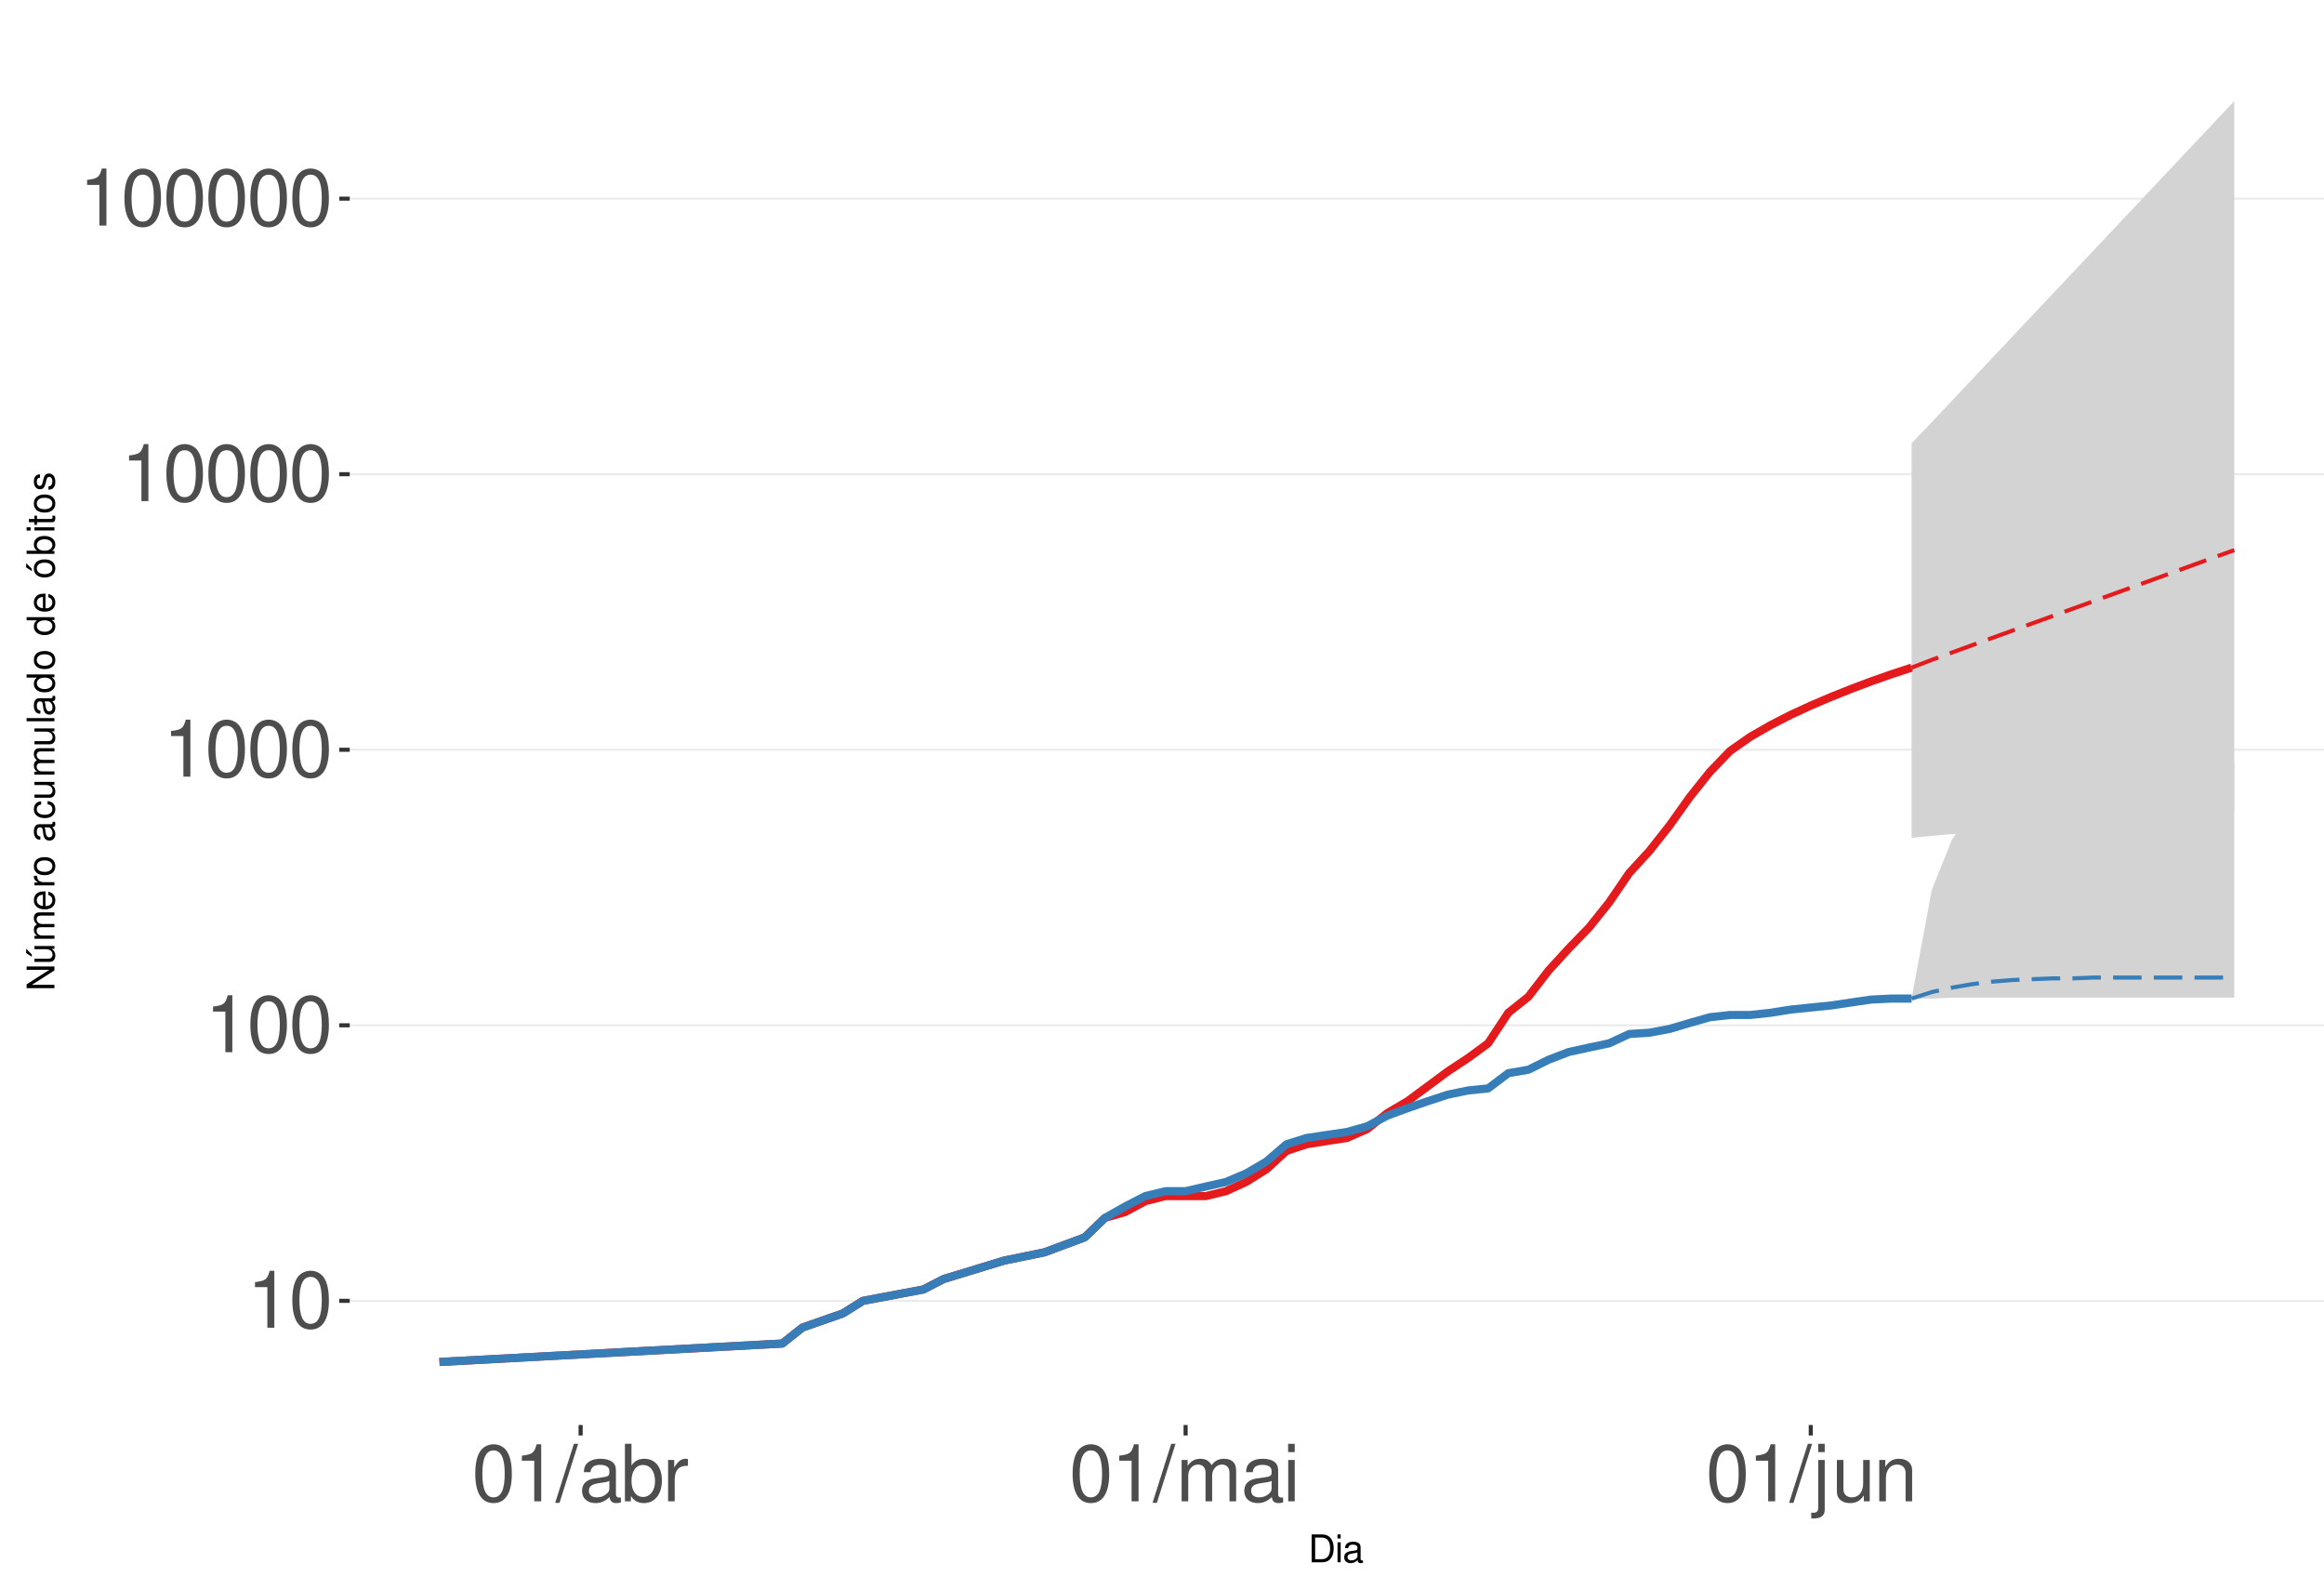
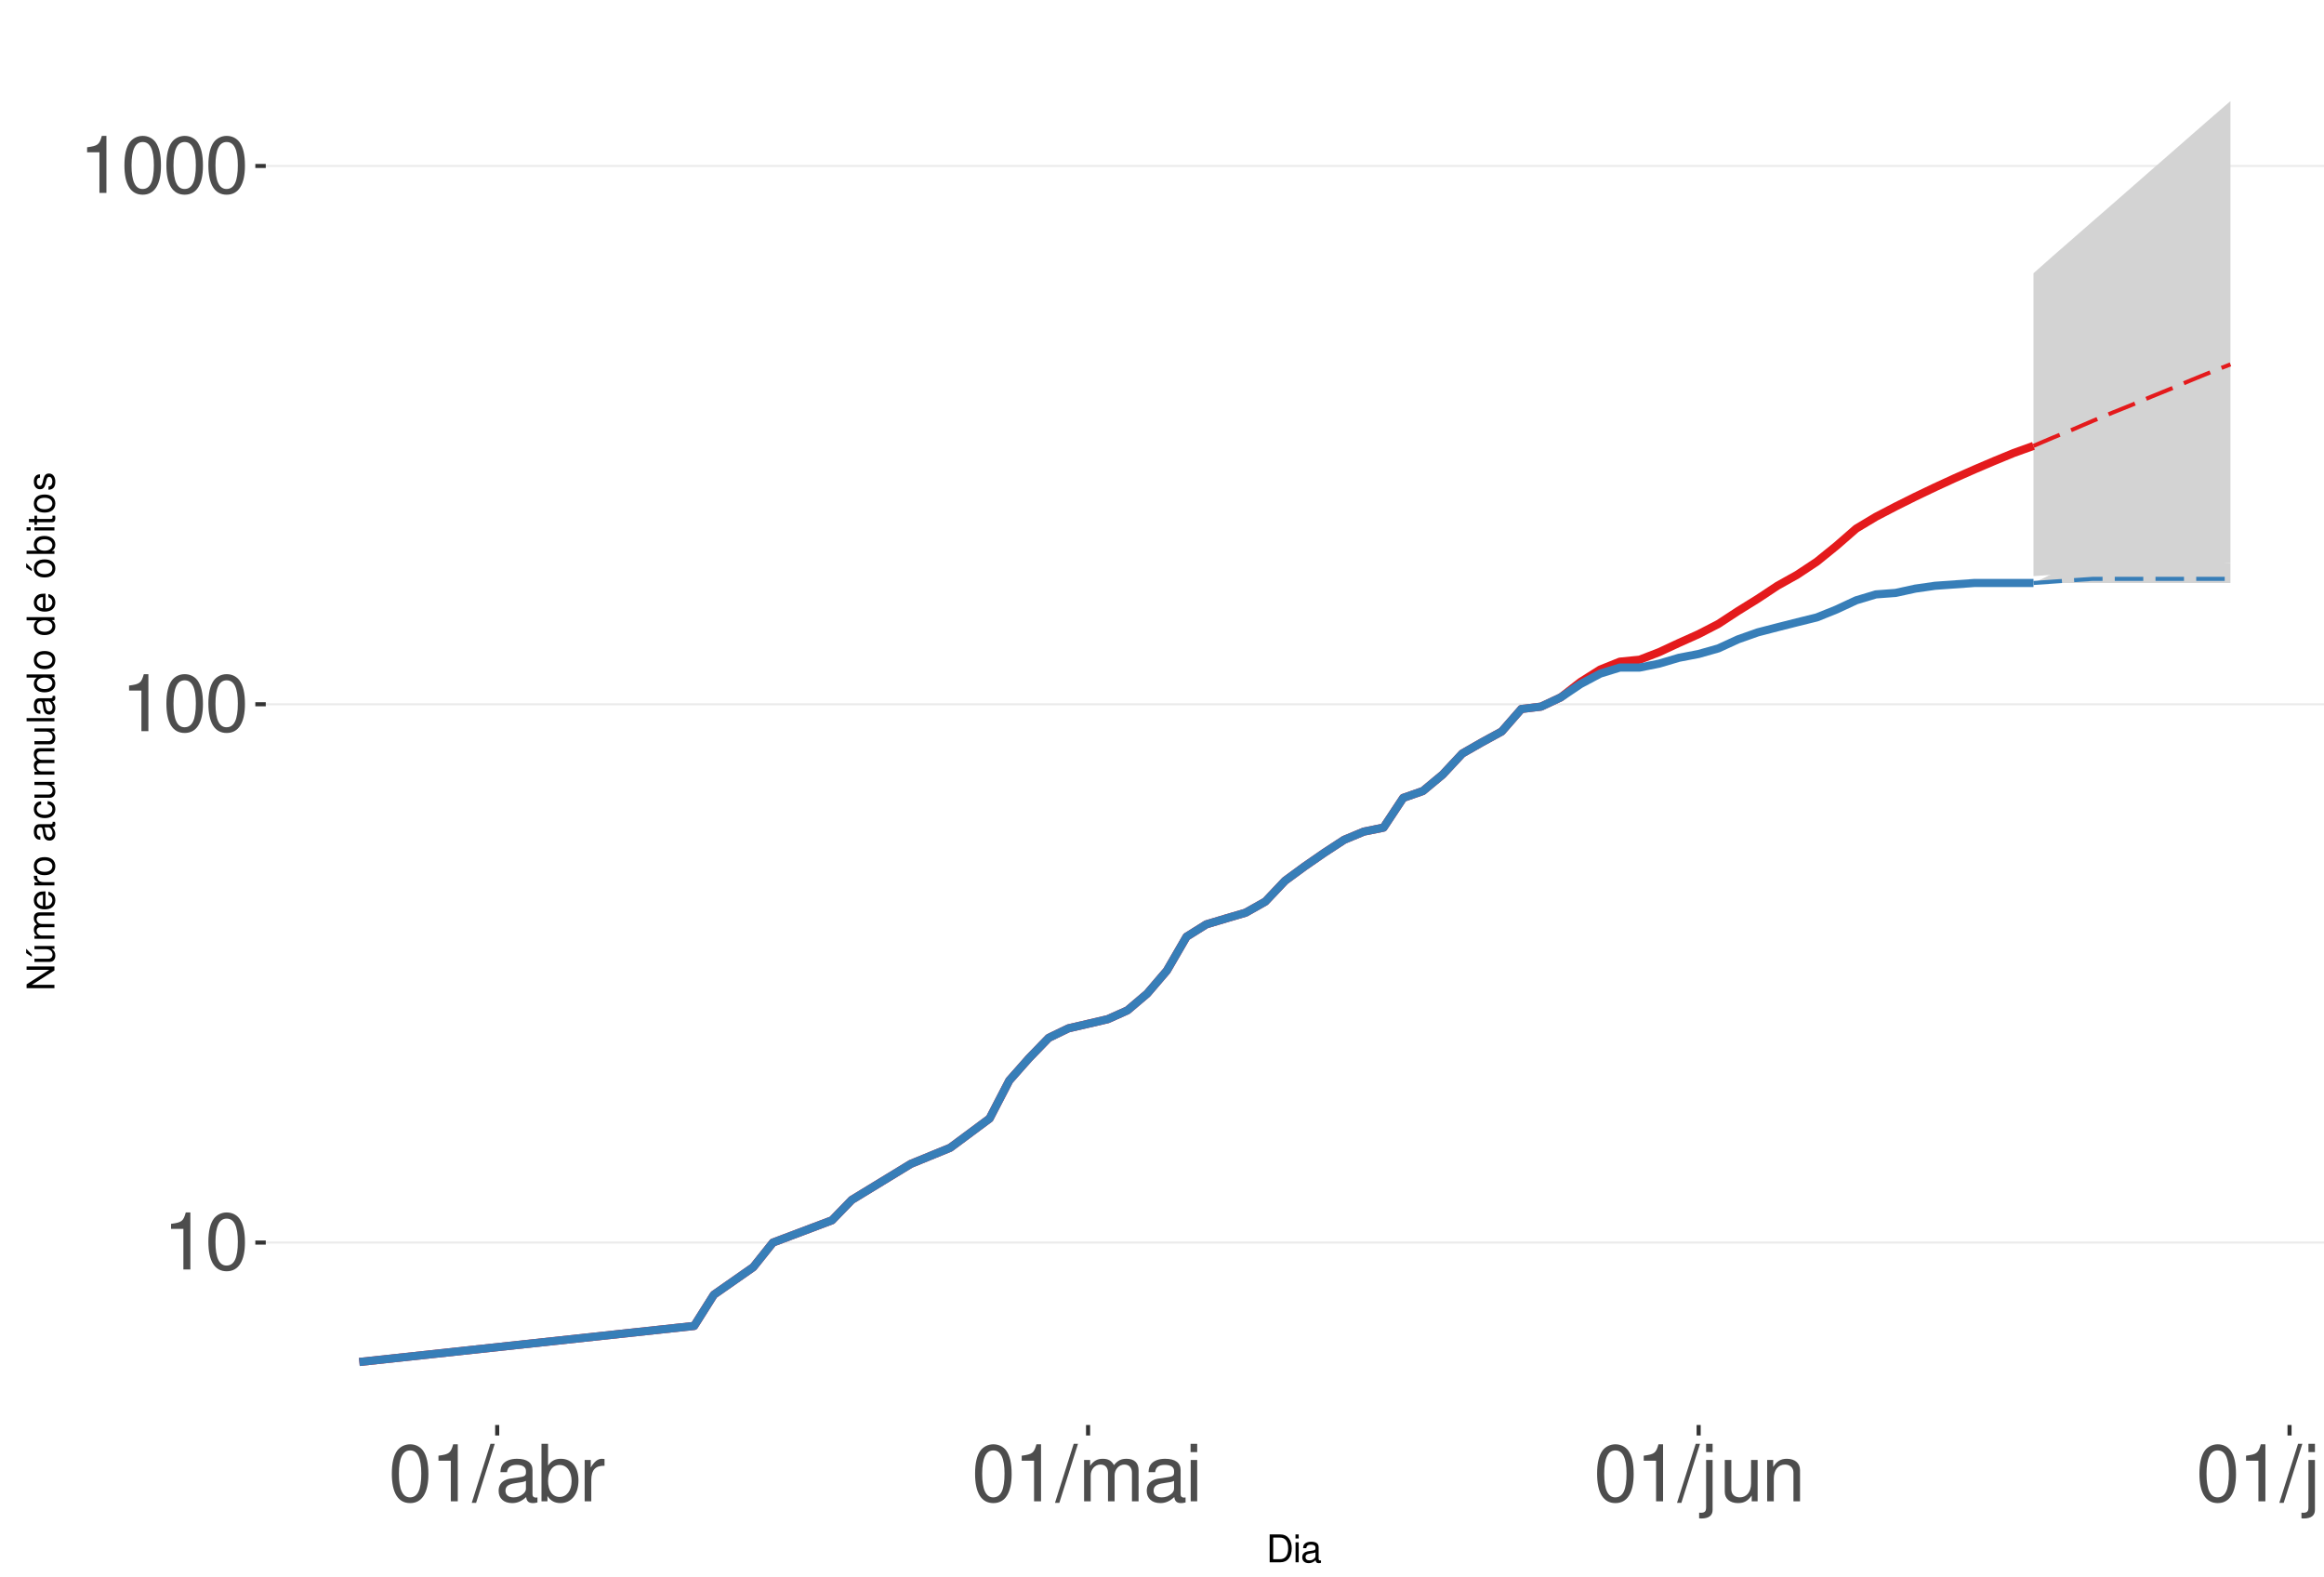
<svg xmlns="http://www.w3.org/2000/svg" xmlns:xlink="http://www.w3.org/1999/xlink" width="609pt" height="413pt" viewBox="0 0 609 413" version="1.1">
  <defs>
    <g>
      <symbol overflow="visible" id="glyph0-0">
        <path style="stroke:none;" d="" />
      </symbol>
      <symbol overflow="visible" id="glyph0-1">
        <path style="stroke:none;" d="M 5.344 -10.641 L 5.344 0 L 7.172 0 L 7.172 -14.938 L 5.969 -14.938 C 5.328 -12.641 4.922 -12.328 2.109 -11.953 L 2.109 -10.641 Z M 5.344 -10.641 " />
      </symbol>
      <symbol overflow="visible" id="glyph0-2">
        <path style="stroke:none;" d="M 5.688 -14.938 C 4.312 -14.938 3.078 -14.312 2.312 -13.297 C 1.359 -11.984 0.891 -10 0.891 -7.234 C 0.891 -2.188 2.547 0.469 5.688 0.469 C 8.781 0.469 10.469 -2.188 10.469 -7.109 C 10.469 -10 10.016 -11.938 9.047 -13.297 C 8.281 -14.328 7.062 -14.938 5.688 -14.938 Z M 5.688 -13.328 C 7.641 -13.328 8.609 -11.312 8.609 -7.266 C 8.609 -3.016 7.656 -1.031 5.641 -1.031 C 3.719 -1.031 2.75 -3.094 2.75 -7.203 C 2.75 -11.312 3.719 -13.328 5.688 -13.328 Z M 5.688 -13.328 " />
      </symbol>
      <symbol overflow="visible" id="glyph0-3">
        <path style="stroke:none;" d="M 4.734 -15.062 L -0.172 0.406 L 0.969 0.406 L 5.859 -15.062 Z M 4.734 -15.062 " />
      </symbol>
      <symbol overflow="visible" id="glyph0-4">
        <path style="stroke:none;" d="M 11.047 -1.016 C 10.859 -0.969 10.781 -0.969 10.672 -0.969 C 10.078 -0.969 9.75 -1.281 9.75 -1.812 L 9.75 -8.188 C 9.75 -10.094 8.344 -11.141 5.688 -11.141 C 4.094 -11.141 2.828 -10.672 2.094 -9.875 C 1.594 -9.312 1.391 -8.703 1.344 -7.625 L 3.078 -7.625 C 3.219 -8.938 4 -9.547 5.625 -9.547 C 7.188 -9.547 8.031 -8.969 8.031 -7.938 L 8.031 -7.484 C 8.016 -6.734 7.641 -6.469 6.234 -6.281 C 3.797 -5.969 3.422 -5.891 2.766 -5.625 C 1.516 -5.078 0.875 -4.125 0.875 -2.734 C 0.875 -0.766 2.234 0.469 4.422 0.469 C 5.781 0.469 6.875 0 8.094 -1.109 C 8.219 0 8.766 0.469 9.875 0.469 C 10.25 0.469 10.469 0.438 11.047 0.297 Z M 8.031 -3.406 C 8.031 -2.828 7.875 -2.484 7.359 -2 C 6.656 -1.359 5.797 -1.031 4.797 -1.031 C 3.453 -1.031 2.672 -1.672 2.672 -2.766 C 2.672 -3.906 3.406 -4.484 5.266 -4.75 C 7.109 -5 7.453 -5.078 8.031 -5.344 Z M 8.031 -3.406 " />
      </symbol>
      <symbol overflow="visible" id="glyph0-5">
        <path style="stroke:none;" d="M 1.109 -15.062 L 1.109 0 L 2.672 0 L 2.672 -1.391 C 3.484 -0.125 4.578 0.469 6.094 0.469 C 8.938 0.469 10.797 -1.859 10.797 -5.453 C 10.797 -8.969 9.047 -11.141 6.172 -11.141 C 4.688 -11.141 3.641 -10.578 2.828 -9.359 L 2.828 -15.062 Z M 5.844 -9.516 C 7.766 -9.516 9 -7.844 9 -5.266 C 9 -2.812 7.719 -1.141 5.844 -1.141 C 4 -1.141 2.828 -2.781 2.828 -5.328 C 2.828 -7.875 4 -9.516 5.844 -9.516 Z M 5.844 -9.516 " />
      </symbol>
      <symbol overflow="visible" id="glyph0-6">
        <path style="stroke:none;" d="M 1.422 -10.828 L 1.422 0 L 3.156 0 L 3.156 -5.625 C 3.188 -8.219 4.25 -9.375 6.625 -9.312 L 6.625 -11.078 C 6.344 -11.109 6.172 -11.141 5.969 -11.141 C 4.859 -11.141 4 -10.469 3.016 -8.859 L 3.016 -10.828 Z M 1.422 -10.828 " />
      </symbol>
      <symbol overflow="visible" id="glyph0-7">
        <path style="stroke:none;" d="M 1.453 -10.828 L 1.453 0 L 3.188 0 L 3.188 -6.797 C 3.188 -8.359 4.312 -9.625 5.719 -9.625 C 7 -9.625 7.719 -8.844 7.719 -7.453 L 7.719 0 L 9.453 0 L 9.453 -6.797 C 9.453 -8.359 10.594 -9.625 12 -9.625 C 13.266 -9.625 14 -8.812 14 -7.453 L 14 0 L 15.734 0 L 15.734 -8.125 C 15.734 -10.062 14.625 -11.141 12.594 -11.141 C 11.156 -11.141 10.281 -10.703 9.281 -9.484 C 8.641 -10.641 7.766 -11.141 6.359 -11.141 C 4.922 -11.141 3.953 -10.594 3.031 -9.297 L 3.031 -10.828 Z M 1.453 -10.828 " />
      </symbol>
      <symbol overflow="visible" id="glyph0-8">
        <path style="stroke:none;" d="M 3.094 -10.828 L 1.391 -10.828 L 1.391 0 L 3.094 0 Z M 3.094 -15.062 L 1.359 -15.062 L 1.359 -12.891 L 3.094 -12.891 Z M 3.094 -15.062 " />
      </symbol>
      <symbol overflow="visible" id="glyph0-9">
        <path style="stroke:none;" d="M 1.453 -10.828 L 1.453 1.562 C 1.453 2.641 1.109 3 0.047 3 C -0.078 3 -0.141 3 -0.375 2.969 L -0.375 4.438 C -0.172 4.484 -0.062 4.5 0.203 4.5 C 2.141 4.5 3.156 3.734 3.156 2.25 L 3.156 -10.828 Z M 3.156 -15.062 L 1.453 -15.062 L 1.453 -12.891 L 3.156 -12.891 Z M 3.156 -15.062 " />
      </symbol>
      <symbol overflow="visible" id="glyph0-10">
        <path style="stroke:none;" d="M 9.953 0 L 9.953 -10.828 L 8.234 -10.828 L 8.234 -4.688 C 8.234 -2.484 7.078 -1.031 5.281 -1.031 C 3.922 -1.031 3.062 -1.859 3.062 -3.156 L 3.062 -10.828 L 1.344 -10.828 L 1.344 -2.484 C 1.344 -0.688 2.688 0.469 4.797 0.469 C 6.375 0.469 7.391 -0.078 8.406 -1.516 L 8.406 0 Z M 9.953 0 " />
      </symbol>
      <symbol overflow="visible" id="glyph0-11">
        <path style="stroke:none;" d="M 1.453 -10.828 L 1.453 0 L 3.188 0 L 3.188 -5.969 C 3.188 -8.188 4.344 -9.625 6.109 -9.625 C 7.484 -9.625 8.344 -8.797 8.344 -7.5 L 8.344 0 L 10.062 0 L 10.062 -8.188 C 10.062 -9.984 8.719 -11.141 6.625 -11.141 C 5.016 -11.141 3.984 -10.516 3.031 -9 L 3.031 -10.828 Z M 1.453 -10.828 " />
      </symbol>
+       <symbol overflow="visible" id="glyph0-12">
+         <path style="stroke:none;" d="M 3.141 -15.062 L 1.406 -15.062 L 1.406 0 L 3.141 0 Z M 3.141 -15.062 " />
+       </symbol>
      <symbol overflow="visible" id="glyph1-0">
        <path style="stroke:none;" d="" />
      </symbol>
      <symbol overflow="visible" id="glyph1-1">
        <path style="stroke:none;" d="M 0.891 0 L 3.703 0 C 5.547 0 6.672 -1.375 6.672 -3.656 C 6.672 -5.906 5.547 -7.297 3.703 -7.297 L 0.891 -7.297 Z M 1.812 -0.812 L 1.812 -6.469 L 3.547 -6.469 C 4.984 -6.469 5.734 -5.5 5.734 -3.641 C 5.734 -1.797 4.984 -0.812 3.547 -0.812 Z M 1.812 -0.812 " />
      </symbol>
      <symbol overflow="visible" id="glyph1-2">
        <path style="stroke:none;" d="M 1.5 -5.234 L 0.672 -5.234 L 0.672 0 L 1.5 0 Z M 1.5 -7.297 L 0.656 -7.297 L 0.656 -6.234 L 1.5 -6.234 Z M 1.5 -7.297 " />
      </symbol>
      <symbol overflow="visible" id="glyph1-3">
        <path style="stroke:none;" d="M 5.344 -0.484 C 5.266 -0.469 5.219 -0.469 5.172 -0.469 C 4.875 -0.469 4.719 -0.625 4.719 -0.875 L 4.719 -3.953 C 4.719 -4.891 4.047 -5.391 2.75 -5.391 C 1.984 -5.391 1.375 -5.172 1.016 -4.781 C 0.766 -4.516 0.672 -4.203 0.656 -3.688 L 1.484 -3.688 C 1.562 -4.328 1.938 -4.625 2.719 -4.625 C 3.484 -4.625 3.891 -4.344 3.891 -3.844 L 3.891 -3.625 C 3.875 -3.266 3.703 -3.125 3.016 -3.047 C 1.844 -2.891 1.656 -2.844 1.344 -2.719 C 0.734 -2.453 0.422 -2 0.422 -1.312 C 0.422 -0.375 1.078 0.234 2.141 0.234 C 2.797 0.234 3.328 0 3.922 -0.547 C 3.984 0 4.234 0.234 4.781 0.234 C 4.953 0.234 5.062 0.203 5.344 0.141 Z M 3.891 -1.656 C 3.891 -1.375 3.812 -1.203 3.562 -0.969 C 3.219 -0.656 2.812 -0.5 2.312 -0.5 C 1.672 -0.5 1.297 -0.812 1.297 -1.344 C 1.297 -1.891 1.656 -2.172 2.547 -2.297 C 3.438 -2.422 3.609 -2.453 3.891 -2.594 Z M 3.891 -1.656 " />
      </symbol>
      <symbol overflow="visible" id="glyph2-0">
        <path style="stroke:none;" d="" />
      </symbol>
      <symbol overflow="visible" id="glyph2-1">
        <path style="stroke:none;" d="M -7.297 -6.453 L -7.297 -5.578 L -1.328 -5.578 L -7.297 -1.766 L -7.297 -0.766 L 0 -0.766 L 0 -1.641 L -5.906 -1.641 L 0 -5.406 L 0 -6.453 Z M -7.297 -6.453 " />
      </symbol>
      <symbol overflow="visible" id="glyph2-2">
        <path style="stroke:none;" d="M 0 -4.812 L -5.234 -4.812 L -5.234 -3.984 L -2.266 -3.984 C -1.203 -3.984 -0.5 -3.438 -0.5 -2.562 C -0.5 -1.906 -0.906 -1.484 -1.531 -1.484 L -5.234 -1.484 L -5.234 -0.656 L -1.203 -0.656 C -0.328 -0.656 0.234 -1.297 0.234 -2.312 C 0.234 -3.094 -0.047 -3.578 -0.734 -4.062 L 0 -4.062 Z M -7.406 -2.953 L -5.922 -2 L -5.922 -2.594 L -7.406 -4.094 Z M -7.406 -2.953 " />
      </symbol>
      <symbol overflow="visible" id="glyph2-3">
        <path style="stroke:none;" d="M -5.234 -0.703 L 0 -0.703 L 0 -1.547 L -3.297 -1.547 C -4.047 -1.547 -4.656 -2.094 -4.656 -2.766 C -4.656 -3.391 -4.281 -3.734 -3.609 -3.734 L 0 -3.734 L 0 -4.578 L -3.297 -4.578 C -4.047 -4.578 -4.656 -5.125 -4.656 -5.812 C -4.656 -6.422 -4.266 -6.781 -3.609 -6.781 L 0 -6.781 L 0 -7.625 L -3.938 -7.625 C -4.875 -7.625 -5.391 -7.078 -5.391 -6.094 C -5.391 -5.406 -5.188 -4.984 -4.594 -4.484 C -5.156 -4.188 -5.391 -3.766 -5.391 -3.078 C -5.391 -2.375 -5.125 -1.906 -4.5 -1.469 L -5.234 -1.469 Z M -5.234 -0.703 " />
      </symbol>
      <symbol overflow="visible" id="glyph2-4">
        <path style="stroke:none;" d="M -2.344 -5.125 C -3.141 -5.125 -3.625 -5.062 -4.016 -4.922 C -4.875 -4.578 -5.391 -3.781 -5.391 -2.797 C -5.391 -1.344 -4.281 -0.406 -2.547 -0.406 C -0.812 -0.406 0.234 -1.297 0.234 -2.781 C 0.234 -3.984 -0.453 -4.812 -1.594 -5.016 L -1.594 -4.188 C -0.906 -3.953 -0.547 -3.484 -0.547 -2.812 C -0.547 -2.281 -0.781 -1.828 -1.219 -1.547 C -1.516 -1.344 -1.812 -1.281 -2.344 -1.266 Z M -3.016 -1.297 C -3.984 -1.359 -4.625 -1.953 -4.625 -2.797 C -4.625 -3.641 -3.953 -4.234 -3.016 -4.234 Z M -3.016 -1.297 " />
      </symbol>
      <symbol overflow="visible" id="glyph2-5">
        <path style="stroke:none;" d="M -5.234 -0.688 L 0 -0.688 L 0 -1.531 L -2.719 -1.531 C -3.984 -1.547 -4.547 -2.062 -4.516 -3.203 L -5.359 -3.203 C -5.375 -3.062 -5.391 -2.984 -5.391 -2.891 C -5.391 -2.344 -5.062 -1.938 -4.297 -1.453 L -5.234 -1.453 Z M -5.234 -0.688 " />
      </symbol>
      <symbol overflow="visible" id="glyph2-6">
        <path style="stroke:none;" d="M -5.391 -2.719 C -5.391 -1.234 -4.344 -0.359 -2.578 -0.359 C -0.812 -0.359 0.234 -1.234 0.234 -2.734 C 0.234 -4.203 -0.812 -5.094 -2.547 -5.094 C -4.359 -5.094 -5.391 -4.234 -5.391 -2.719 Z M -4.625 -2.734 C -4.625 -3.672 -3.844 -4.234 -2.547 -4.234 C -1.312 -4.234 -0.547 -3.656 -0.547 -2.734 C -0.547 -1.797 -1.312 -1.234 -2.578 -1.234 C -3.844 -1.234 -4.625 -1.797 -4.625 -2.734 Z M -4.625 -2.734 " />
      </symbol>
      <symbol overflow="visible" id="glyph2-7">
        <path style="stroke:none;" d="" />
      </symbol>
      <symbol overflow="visible" id="glyph2-8">
        <path style="stroke:none;" d="M -0.484 -5.344 C -0.469 -5.266 -0.469 -5.219 -0.469 -5.172 C -0.469 -4.875 -0.625 -4.719 -0.875 -4.719 L -3.953 -4.719 C -4.891 -4.719 -5.391 -4.047 -5.391 -2.75 C -5.391 -1.984 -5.172 -1.375 -4.781 -1.016 C -4.516 -0.766 -4.203 -0.672 -3.688 -0.656 L -3.688 -1.484 C -4.328 -1.562 -4.625 -1.938 -4.625 -2.719 C -4.625 -3.484 -4.344 -3.891 -3.844 -3.891 L -3.625 -3.891 C -3.266 -3.875 -3.125 -3.703 -3.047 -3.016 C -2.891 -1.844 -2.844 -1.656 -2.719 -1.344 C -2.453 -0.734 -2 -0.422 -1.312 -0.422 C -0.375 -0.422 0.234 -1.078 0.234 -2.141 C 0.234 -2.797 0 -3.328 -0.547 -3.922 C 0 -3.984 0.234 -4.234 0.234 -4.781 C 0.234 -4.953 0.203 -5.062 0.141 -5.344 Z M -1.656 -3.891 C -1.375 -3.891 -1.203 -3.812 -0.969 -3.562 C -0.656 -3.219 -0.5 -2.812 -0.5 -2.312 C -0.5 -1.672 -0.812 -1.297 -1.344 -1.297 C -1.891 -1.297 -2.172 -1.656 -2.297 -2.547 C -2.422 -3.438 -2.453 -3.609 -2.594 -3.891 Z M -1.656 -3.891 " />
      </symbol>
      <symbol overflow="visible" id="glyph2-9">
        <path style="stroke:none;" d="M -3.484 -4.703 C -3.984 -4.672 -4.312 -4.562 -4.609 -4.359 C -5.094 -4 -5.391 -3.375 -5.391 -2.641 C -5.391 -1.219 -4.266 -0.312 -2.531 -0.312 C -0.844 -0.312 0.234 -1.203 0.234 -2.625 C 0.234 -3.875 -0.516 -4.672 -1.797 -4.766 L -1.797 -3.938 C -0.953 -3.797 -0.547 -3.359 -0.547 -2.656 C -0.547 -1.734 -1.297 -1.188 -2.531 -1.188 C -3.844 -1.188 -4.625 -1.719 -4.625 -2.625 C -4.625 -3.328 -4.203 -3.766 -3.484 -3.875 Z M -3.484 -4.703 " />
      </symbol>
      <symbol overflow="visible" id="glyph2-10">
        <path style="stroke:none;" d="M 0 -4.812 L -5.234 -4.812 L -5.234 -3.984 L -2.266 -3.984 C -1.203 -3.984 -0.5 -3.438 -0.5 -2.562 C -0.5 -1.906 -0.906 -1.484 -1.531 -1.484 L -5.234 -1.484 L -5.234 -0.656 L -1.203 -0.656 C -0.328 -0.656 0.234 -1.297 0.234 -2.312 C 0.234 -3.094 -0.047 -3.578 -0.734 -4.062 L 0 -4.062 Z M 0 -4.812 " />
      </symbol>
      <symbol overflow="visible" id="glyph2-11">
        <path style="stroke:none;" d="M -7.297 -1.516 L -7.297 -0.688 L 0 -0.688 L 0 -1.516 Z M -7.297 -1.516 " />
      </symbol>
      <symbol overflow="visible" id="glyph2-12">
        <path style="stroke:none;" d="M -7.297 -4.953 L -7.297 -4.125 L -4.578 -4.125 C -5.109 -3.766 -5.391 -3.203 -5.391 -2.516 C -5.391 -1.156 -4.297 -0.266 -2.625 -0.266 C -0.859 -0.266 0.234 -1.125 0.234 -2.547 C 0.234 -3.266 -0.047 -3.766 -0.688 -4.203 L 0 -4.203 L 0 -4.953 Z M -4.609 -2.656 C -4.609 -3.547 -3.812 -4.125 -2.562 -4.125 C -1.344 -4.125 -0.547 -3.547 -0.547 -2.656 C -0.547 -1.734 -1.359 -1.125 -2.578 -1.125 C -3.797 -1.125 -4.609 -1.734 -4.609 -2.656 Z M -4.609 -2.656 " />
      </symbol>
      <symbol overflow="visible" id="glyph2-13">
        <path style="stroke:none;" d="M -5.391 -2.719 C -5.391 -1.234 -4.344 -0.359 -2.578 -0.359 C -0.812 -0.359 0.234 -1.234 0.234 -2.734 C 0.234 -4.203 -0.812 -5.094 -2.547 -5.094 C -4.359 -5.094 -5.391 -4.234 -5.391 -2.719 Z M -4.625 -2.734 C -4.625 -3.672 -3.844 -4.234 -2.547 -4.234 C -1.312 -4.234 -0.547 -3.656 -0.547 -2.734 C -0.547 -1.797 -1.312 -1.234 -2.578 -1.234 C -3.844 -1.234 -4.625 -1.797 -4.625 -2.734 Z M -7.406 -2.984 L -5.922 -2.016 L -5.922 -2.625 L -7.406 -4.109 Z M -7.406 -2.984 " />
      </symbol>
      <symbol overflow="visible" id="glyph2-14">
        <path style="stroke:none;" d="M -7.297 -0.547 L 0 -0.547 L 0 -1.297 L -0.672 -1.297 C -0.062 -1.688 0.234 -2.219 0.234 -2.953 C 0.234 -4.328 -0.906 -5.234 -2.641 -5.234 C -4.344 -5.234 -5.391 -4.375 -5.391 -2.984 C -5.391 -2.266 -5.125 -1.766 -4.531 -1.375 L -7.297 -1.375 Z M -4.609 -2.828 C -4.609 -3.766 -3.797 -4.359 -2.547 -4.359 C -1.359 -4.359 -0.547 -3.734 -0.547 -2.828 C -0.547 -1.938 -1.344 -1.375 -2.578 -1.375 C -3.812 -1.375 -4.609 -1.938 -4.609 -2.828 Z M -4.609 -2.828 " />
      </symbol>
      <symbol overflow="visible" id="glyph2-15">
        <path style="stroke:none;" d="M -5.234 -1.5 L -5.234 -0.672 L 0 -0.672 L 0 -1.5 Z M -7.297 -1.5 L -7.297 -0.656 L -6.234 -0.656 L -6.234 -1.5 Z M -7.297 -1.5 " />
      </symbol>
      <symbol overflow="visible" id="glyph2-16">
        <path style="stroke:none;" d="M -5.234 -2.547 L -5.234 -1.688 L -6.688 -1.688 L -6.688 -0.844 L -5.234 -0.844 L -5.234 -0.141 L -4.562 -0.141 L -4.562 -0.844 L -0.594 -0.844 C -0.062 -0.844 0.234 -1.203 0.234 -1.859 C 0.234 -2.078 0.203 -2.266 0.156 -2.547 L -0.547 -2.547 C -0.516 -2.422 -0.5 -2.312 -0.5 -2.141 C -0.5 -1.781 -0.594 -1.688 -0.969 -1.688 L -4.562 -1.688 L -4.562 -2.547 Z M -5.234 -2.547 " />
      </symbol>
      <symbol overflow="visible" id="glyph2-17">
        <path style="stroke:none;" d="M -3.781 -4.375 C -4.812 -4.375 -5.391 -3.688 -5.391 -2.484 C -5.391 -1.266 -4.766 -0.469 -3.797 -0.469 C -2.969 -0.469 -2.578 -0.891 -2.281 -2.125 L -2.094 -2.906 C -1.953 -3.484 -1.734 -3.719 -1.375 -3.719 C -0.875 -3.719 -0.547 -3.234 -0.547 -2.5 C -0.547 -2.047 -0.672 -1.672 -0.891 -1.453 C -1.047 -1.328 -1.188 -1.266 -1.562 -1.219 L -1.562 -0.344 C -0.344 -0.375 0.234 -1.062 0.234 -2.438 C 0.234 -3.75 -0.422 -4.594 -1.438 -4.594 C -2.203 -4.594 -2.641 -4.156 -2.891 -3.109 L -3.078 -2.312 C -3.234 -1.625 -3.453 -1.344 -3.828 -1.344 C -4.312 -1.344 -4.625 -1.766 -4.625 -2.453 C -4.625 -3.125 -4.328 -3.484 -3.781 -3.5 Z M -3.781 -4.375 " />
      </symbol>
    </g>
    <clipPath id="clip1">
-       <path d="M 91.645 9.961 L 609 9.961 L 609 373.328 L 91.645 373.328 Z M 91.645 9.961 " />
+       <path d="M 69.645 9.961 L 609 9.961 L 609 373.328 L 69.645 373.328 Z M 69.645 9.961 " />
    </clipPath>
    <clipPath id="clip2">
-       <path d="M 91.645 340 L 609 340 L 609 342 L 91.645 342 Z M 91.645 340 " />
+       <path d="M 69.645 325 L 609 325 L 609 326 L 69.645 326 Z M 69.645 325 " />
    </clipPath>
    <clipPath id="clip3">
-       <path d="M 91.645 268 L 609 268 L 609 269 L 91.645 269 Z M 91.645 268 " />
+       <path d="M 69.645 184 L 609 184 L 609 185 L 69.645 185 Z M 69.645 184 " />
    </clipPath>
    <clipPath id="clip4">
-       <path d="M 91.645 196 L 609 196 L 609 197 L 91.645 197 Z M 91.645 196 " />
-     </clipPath>
-     <clipPath id="clip5">
-       <path d="M 91.645 123 L 609 123 L 609 125 L 91.645 125 Z M 91.645 123 " />
-     </clipPath>
-     <clipPath id="clip6">
-       <path d="M 91.645 51 L 609 51 L 609 53 L 91.645 53 Z M 91.645 51 " />
+       <path d="M 69.645 43 L 609 43 L 609 44 L 69.645 44 Z M 69.645 43 " />
    </clipPath>
  </defs>
  <g id="surface333">
    <rect x="0" y="0" width="609" height="413" style="fill:rgb(100%,100%,100%);fill-opacity:1;stroke:none;" />
    <rect x="0" y="0" width="609" height="413" style="fill:rgb(100%,100%,100%);fill-opacity:1;stroke:none;" />
    <path style="fill:none;stroke-width:1.067;stroke-linecap:round;stroke-linejoin:round;stroke:rgb(100%,100%,100%);stroke-opacity:1;stroke-miterlimit:10;" d="M 0 413 L 609 413 L 609 0 L 0 0 Z M 0 413 " />
    <g clip-path="url(#clip1)" clip-rule="nonzero">
-       <path style=" stroke:none;fill-rule:nonzero;fill:rgb(100%,100%,100%);fill-opacity:1;" d="M 91.645 373.328 L 609 373.328 L 609 9.961 L 91.645 9.961 Z M 91.645 373.328 " />
+       <path style=" stroke:none;fill-rule:nonzero;fill:rgb(100%,100%,100%);fill-opacity:1;" d="M 69.645 373.328 L 609 373.328 L 609 9.961 L 69.645 9.961 Z M 69.645 373.328 " />
    </g>
    <g clip-path="url(#clip2)" clip-rule="nonzero">
-       <path style="fill:none;stroke-width:0.533;stroke-linecap:butt;stroke-linejoin:round;stroke:rgb(92.157%,92.157%,92.157%);stroke-opacity:1;stroke-miterlimit:10;" d="M 91.645 340.797 L 609 340.797 " />
+       <path style="fill:none;stroke-width:0.533;stroke-linecap:butt;stroke-linejoin:round;stroke:rgb(92.157%,92.157%,92.157%);stroke-opacity:1;stroke-miterlimit:10;" d="M 69.645 325.527 L 609 325.527 " />
    </g>
    <g clip-path="url(#clip3)" clip-rule="nonzero">
-       <path style="fill:none;stroke-width:0.533;stroke-linecap:butt;stroke-linejoin:round;stroke:rgb(92.157%,92.157%,92.157%);stroke-opacity:1;stroke-miterlimit:10;" d="M 91.645 268.609 L 609 268.609 " />
+       <path style="fill:none;stroke-width:0.533;stroke-linecap:butt;stroke-linejoin:round;stroke:rgb(92.157%,92.157%,92.157%);stroke-opacity:1;stroke-miterlimit:10;" d="M 69.645 184.504 L 609 184.504 " />
    </g>
    <g clip-path="url(#clip4)" clip-rule="nonzero">
-       <path style="fill:none;stroke-width:0.533;stroke-linecap:butt;stroke-linejoin:round;stroke:rgb(92.157%,92.157%,92.157%);stroke-opacity:1;stroke-miterlimit:10;" d="M 91.645 196.418 L 609 196.418 " />
-     </g>
-     <g clip-path="url(#clip5)" clip-rule="nonzero">
-       <path style="fill:none;stroke-width:0.533;stroke-linecap:butt;stroke-linejoin:round;stroke:rgb(92.157%,92.157%,92.157%);stroke-opacity:1;stroke-miterlimit:10;" d="M 91.645 124.23 L 609 124.23 " />
-     </g>
-     <g clip-path="url(#clip6)" clip-rule="nonzero">
-       <path style="fill:none;stroke-width:0.533;stroke-linecap:butt;stroke-linejoin:round;stroke:rgb(92.157%,92.157%,92.157%);stroke-opacity:1;stroke-miterlimit:10;" d="M 91.645 52.039 L 609 52.039 " />
-     </g>
-     <path style=" stroke:none;fill-rule:nonzero;fill:rgb(82.745%,82.745%,82.745%);fill-opacity:1;" d="M 500.93 116.145 L 506.215 110.598 L 516.785 99.379 L 522.07 93.773 L 527.355 88.164 L 532.637 82.555 L 537.922 76.949 L 543.207 71.34 L 548.492 65.734 L 553.777 60.125 L 559.062 54.52 L 564.348 48.91 L 569.629 43.301 L 574.914 37.695 L 580.199 32.086 L 585.484 26.48 L 585.484 212.227 L 580.199 212.645 L 574.914 213.121 L 569.629 213.551 L 564.348 213.988 L 559.062 214.484 L 553.777 214.934 L 548.492 215.332 L 543.207 215.793 L 537.922 216.262 L 532.637 216.738 L 527.355 217.16 L 522.07 217.59 L 516.785 218.086 L 511.5 218.527 L 506.215 218.977 L 500.93 219.496 Z M 500.93 116.145 " />
-     <path style=" stroke:none;fill-rule:nonzero;fill:rgb(82.745%,82.745%,82.745%);fill-opacity:1;" d="M 500.93 261.613 L 506.215 233.137 L 511.5 220.023 L 516.785 211.914 L 522.07 207.645 L 527.355 204.449 L 532.637 202.297 L 537.922 200.891 L 543.207 199.93 L 548.492 199.617 L 559.062 199.617 L 564.348 199.582 L 585.484 199.582 L 585.484 261.363 L 511.5 261.363 L 506.215 261.613 Z M 500.93 261.613 " />
-     <path style="fill:none;stroke-width:2.134;stroke-linecap:butt;stroke-linejoin:round;stroke:rgb(89.412%,10.196%,10.98%);stroke-opacity:1;stroke-miterlimit:10;" d="M 115.16 356.812 L 205 351.98 L 210.281 347.793 L 220.852 344.102 L 226.137 340.797 L 241.988 337.809 L 247.273 335.082 L 263.129 330.25 L 273.695 328.086 L 284.266 324.16 L 289.551 319.066 L 294.836 317.535 L 300.121 314.684 L 305.402 313.352 L 315.973 313.352 L 321.258 312.07 L 326.543 309.656 L 331.828 306.355 L 337.109 301.52 L 342.395 299.777 L 347.68 298.941 L 352.965 298.129 L 358.25 295.805 L 363.535 291.617 L 368.82 288.512 L 374.102 284.621 L 379.387 280.699 L 384.672 277.211 L 389.957 273.336 L 395.242 265.336 L 400.527 261.113 L 405.809 254.266 L 411.094 248.484 L 416.379 243.043 L 421.664 236.441 L 426.949 228.711 L 432.234 222.949 L 437.516 216.262 L 442.801 208.832 L 448.086 202.223 L 453.371 196.734 L 458.656 193.035 L 463.941 190.004 L 469.223 187.289 L 474.508 184.855 L 479.793 182.598 L 485.078 180.492 L 490.363 178.5 L 495.648 176.645 L 500.93 174.906 " />
-     <path style="fill:none;stroke-width:1.067;stroke-linecap:butt;stroke-linejoin:round;stroke:rgb(89.412%,10.196%,10.98%);stroke-opacity:1;stroke-dasharray:7.469,3.201;stroke-miterlimit:10;" d="M 500.93 174.906 L 506.215 172.875 L 511.5 170.953 L 516.785 169.035 L 527.355 165.207 L 532.637 163.289 L 537.922 161.375 L 564.348 151.785 L 569.629 149.867 L 574.914 147.945 L 580.199 146.027 L 585.484 144.117 " />
-     <path style="fill:none;stroke-width:2.134;stroke-linecap:butt;stroke-linejoin:round;stroke:rgb(21.569%,49.412%,72.157%);stroke-opacity:1;stroke-miterlimit:10;" d="M 115.16 356.812 L 205 351.98 L 210.281 347.793 L 220.852 344.102 L 226.137 340.797 L 241.988 337.809 L 247.273 335.082 L 263.129 330.25 L 273.695 328.086 L 284.266 324.16 L 289.551 319.066 L 294.836 316.078 L 300.121 313.352 L 305.402 312.07 L 310.688 312.07 L 315.973 310.84 L 321.258 309.656 L 326.543 307.418 L 331.828 304.332 L 337.109 299.777 L 342.395 298.129 L 347.68 297.336 L 352.965 296.559 L 358.25 295.066 L 363.535 292.277 L 368.82 290.34 L 374.102 288.512 L 379.387 286.785 L 384.672 285.688 L 389.957 285.148 L 395.242 281.164 L 400.527 280.242 L 405.809 277.625 L 411.094 275.602 L 416.379 274.449 L 421.664 273.336 L 426.949 270.883 L 432.234 270.547 L 437.516 269.562 L 442.801 267.988 L 448.086 266.488 L 453.371 265.906 L 458.656 265.906 L 463.941 265.336 L 469.223 264.5 L 474.508 263.953 L 479.793 263.418 L 485.078 262.633 L 490.363 261.863 L 495.648 261.613 L 500.93 261.613 " />
-     <path style="fill:none;stroke-width:1.067;stroke-linecap:butt;stroke-linejoin:round;stroke:rgb(21.569%,49.412%,72.157%);stroke-opacity:1;stroke-dasharray:7.469,3.201;stroke-miterlimit:10;" d="M 500.93 261.613 L 506.215 259.902 L 511.5 258.738 L 516.785 257.836 L 522.07 257.176 L 527.355 256.742 L 532.637 256.527 L 537.922 256.316 L 543.207 256.316 L 548.492 256.105 L 585.484 256.105 " />
-     <g style="fill:rgb(30.196%,30.196%,30.196%);fill-opacity:1;">
-       <use xlink:href="#glyph0-1" x="64.715" y="347.851" />
-       <use xlink:href="#glyph0-2" x="75.715" y="347.851" />
-     </g>
-     <g style="fill:rgb(30.196%,30.196%,30.196%);fill-opacity:1;">
-       <use xlink:href="#glyph0-1" x="53.715" y="275.663" />
-       <use xlink:href="#glyph0-2" x="64.715" y="275.663" />
-       <use xlink:href="#glyph0-2" x="75.715" y="275.663" />
-     </g>
-     <g style="fill:rgb(30.196%,30.196%,30.196%);fill-opacity:1;">
-       <use xlink:href="#glyph0-1" x="42.715" y="203.472" />
-       <use xlink:href="#glyph0-2" x="53.715" y="203.472" />
-       <use xlink:href="#glyph0-2" x="64.715" y="203.472" />
-       <use xlink:href="#glyph0-2" x="75.715" y="203.472" />
-     </g>
-     <g style="fill:rgb(30.196%,30.196%,30.196%);fill-opacity:1;">
-       <use xlink:href="#glyph0-1" x="31.715" y="131.284" />
-       <use xlink:href="#glyph0-2" x="42.715" y="131.284" />
-       <use xlink:href="#glyph0-2" x="53.715" y="131.284" />
-       <use xlink:href="#glyph0-2" x="64.715" y="131.284" />
-       <use xlink:href="#glyph0-2" x="75.715" y="131.284" />
-     </g>
-     <g style="fill:rgb(30.196%,30.196%,30.196%);fill-opacity:1;">
-       <use xlink:href="#glyph0-1" x="20.715" y="59.093" />
-       <use xlink:href="#glyph0-2" x="31.715" y="59.093" />
-       <use xlink:href="#glyph0-2" x="42.715" y="59.093" />
-       <use xlink:href="#glyph0-2" x="53.715" y="59.093" />
-       <use xlink:href="#glyph0-2" x="64.715" y="59.093" />
-       <use xlink:href="#glyph0-2" x="75.715" y="59.093" />
-     </g>
-     <path style="fill:none;stroke-width:1.067;stroke-linecap:butt;stroke-linejoin:round;stroke:rgb(20%,20%,20%);stroke-opacity:1;stroke-miterlimit:10;" d="M 88.906 340.797 L 91.645 340.797 " />
-     <path style="fill:none;stroke-width:1.067;stroke-linecap:butt;stroke-linejoin:round;stroke:rgb(20%,20%,20%);stroke-opacity:1;stroke-miterlimit:10;" d="M 88.906 268.609 L 91.645 268.609 " />
-     <path style="fill:none;stroke-width:1.067;stroke-linecap:butt;stroke-linejoin:round;stroke:rgb(20%,20%,20%);stroke-opacity:1;stroke-miterlimit:10;" d="M 88.906 196.418 L 91.645 196.418 " />
-     <path style="fill:none;stroke-width:1.067;stroke-linecap:butt;stroke-linejoin:round;stroke:rgb(20%,20%,20%);stroke-opacity:1;stroke-miterlimit:10;" d="M 88.906 124.23 L 91.645 124.23 " />
-     <path style="fill:none;stroke-width:1.067;stroke-linecap:butt;stroke-linejoin:round;stroke:rgb(20%,20%,20%);stroke-opacity:1;stroke-miterlimit:10;" d="M 88.906 52.039 L 91.645 52.039 " />
-     <path style="fill:none;stroke-width:1.067;stroke-linecap:butt;stroke-linejoin:round;stroke:rgb(20%,20%,20%);stroke-opacity:1;stroke-miterlimit:10;" d="M 152.152 376.07 L 152.152 373.328 " />
-     <path style="fill:none;stroke-width:1.067;stroke-linecap:butt;stroke-linejoin:round;stroke:rgb(20%,20%,20%);stroke-opacity:1;stroke-miterlimit:10;" d="M 310.688 376.07 L 310.688 373.328 " />
-     <path style="fill:none;stroke-width:1.067;stroke-linecap:butt;stroke-linejoin:round;stroke:rgb(20%,20%,20%);stroke-opacity:1;stroke-miterlimit:10;" d="M 474.508 376.07 L 474.508 373.328 " />
-     <g style="fill:rgb(30.196%,30.196%,30.196%);fill-opacity:1;">
-       <use xlink:href="#glyph0-2" x="123.652" y="393.315" />
-       <use xlink:href="#glyph0-1" x="134.652" y="393.315" />
-       <use xlink:href="#glyph0-3" x="145.652" y="393.315" />
-       <use xlink:href="#glyph0-4" x="151.652" y="393.315" />
-       <use xlink:href="#glyph0-5" x="162.652" y="393.315" />
-       <use xlink:href="#glyph0-6" x="173.652" y="393.315" />
-     </g>
-     <g style="fill:rgb(30.196%,30.196%,30.196%);fill-opacity:1;">
-       <use xlink:href="#glyph0-2" x="280.188" y="393.315" />
-       <use xlink:href="#glyph0-1" x="291.188" y="393.315" />
-       <use xlink:href="#glyph0-3" x="302.188" y="393.315" />
-       <use xlink:href="#glyph0-7" x="308.188" y="393.315" />
-       <use xlink:href="#glyph0-4" x="325.188" y="393.315" />
-       <use xlink:href="#glyph0-8" x="336.188" y="393.315" />
-     </g>
-     <g style="fill:rgb(30.196%,30.196%,30.196%);fill-opacity:1;">
-       <use xlink:href="#glyph0-2" x="447.008" y="393.315" />
-       <use xlink:href="#glyph0-1" x="458.008" y="393.315" />
-       <use xlink:href="#glyph0-3" x="469.008" y="393.315" />
-       <use xlink:href="#glyph0-9" x="475.008" y="393.315" />
-       <use xlink:href="#glyph0-10" x="480.008" y="393.315" />
-       <use xlink:href="#glyph0-11" x="491.008" y="393.315" />
+       <path style="fill:none;stroke-width:0.533;stroke-linecap:butt;stroke-linejoin:round;stroke:rgb(92.157%,92.157%,92.157%);stroke-opacity:1;stroke-miterlimit:10;" d="M 69.645 43.484 L 609 43.484 " />
+     </g>
+     <path style=" stroke:none;fill-rule:nonzero;fill:rgb(82.745%,82.745%,82.745%);fill-opacity:1;" d="M 532.871 71.586 L 538.031 67.012 L 543.195 62.508 L 548.355 57.996 L 553.516 53.508 L 558.676 48.992 L 563.84 44.469 L 569 39.973 L 574.16 35.457 L 579.324 30.953 L 584.484 26.48 L 584.484 147.492 L 579.324 147.828 L 574.16 148.168 L 569 148.504 L 563.84 148.848 L 558.676 149.191 L 553.516 149.535 L 543.195 150.23 L 538.031 150.582 L 532.871 150.934 Z M 532.871 71.586 " />
+     <path style=" stroke:none;fill-rule:nonzero;fill:rgb(82.745%,82.745%,82.745%);fill-opacity:1;" d="M 532.871 152.73 L 538.031 150.23 L 543.195 148.848 L 548.355 148.168 L 553.516 147.828 L 558.676 147.492 L 584.484 147.492 L 584.484 152.73 Z M 532.871 152.73 " />
+     <path style="fill:none;stroke-width:2.134;stroke-linecap:butt;stroke-linejoin:round;stroke:rgb(89.412%,10.196%,10.98%);stroke-opacity:1;stroke-miterlimit:10;" d="M 94.16 356.812 L 181.902 347.371 L 187.066 339.191 L 197.387 331.98 L 202.547 325.527 L 218.031 319.688 L 223.195 314.359 L 238.676 304.918 L 249 300.695 L 259.324 293.027 L 264.484 283.074 L 269.645 277.238 L 274.805 271.91 L 279.969 269.41 L 290.289 267.008 L 295.453 264.695 L 300.613 260.32 L 305.773 254.289 L 310.934 245.398 L 316.098 242.172 L 321.258 240.621 L 326.418 239.109 L 331.582 236.195 L 336.742 230.746 L 341.902 226.957 L 347.066 223.387 L 352.227 220.016 L 357.387 217.867 L 362.547 216.82 L 367.711 209.031 L 372.871 207.23 L 378.031 202.945 L 383.195 197.41 L 388.355 194.457 L 393.516 191.641 L 398.676 185.742 L 403.84 185.121 L 409 182.695 L 414.16 178.668 L 419.324 175.414 L 424.484 173.34 L 429.645 172.832 L 434.805 170.84 L 439.969 168.438 L 445.129 166.125 L 450.289 163.461 L 455.453 160.082 L 460.613 156.879 L 465.773 153.465 L 470.934 150.582 L 476.098 147.16 L 481.258 142.98 L 486.418 138.484 L 491.582 135.387 L 496.742 132.699 L 501.902 130.125 L 507.066 127.656 L 512.227 125.281 L 517.387 122.996 L 522.547 120.793 L 527.711 118.668 L 532.871 116.812 " />
+     <path style="fill:none;stroke-width:1.067;stroke-linecap:butt;stroke-linejoin:round;stroke:rgb(89.412%,10.196%,10.98%);stroke-opacity:1;stroke-dasharray:7.469,3.201;stroke-miterlimit:10;" d="M 532.871 116.812 L 538.031 114.621 L 543.195 112.508 L 548.355 110.281 L 553.516 108.129 L 558.676 106.055 L 563.84 103.883 L 569 101.781 L 574.16 99.602 L 579.324 97.496 L 584.484 95.457 " />
+     <path style="fill:none;stroke-width:2.134;stroke-linecap:butt;stroke-linejoin:round;stroke:rgb(21.569%,49.412%,72.157%);stroke-opacity:1;stroke-miterlimit:10;" d="M 94.16 356.812 L 181.902 347.371 L 187.066 339.191 L 197.387 331.98 L 202.547 325.527 L 218.031 319.688 L 223.195 314.359 L 238.676 304.918 L 249 300.695 L 259.324 293.027 L 264.484 283.074 L 269.645 277.238 L 274.805 271.91 L 279.969 269.41 L 290.289 267.008 L 295.453 264.695 L 300.613 260.32 L 305.773 254.289 L 310.934 245.398 L 316.098 242.172 L 321.258 240.621 L 326.418 239.109 L 331.582 236.195 L 336.742 230.746 L 341.902 226.957 L 347.066 223.387 L 352.227 220.016 L 357.387 217.867 L 362.547 216.82 L 367.711 209.031 L 372.871 207.23 L 378.031 202.945 L 383.195 197.41 L 388.355 194.457 L 393.516 191.641 L 398.676 185.742 L 403.84 185.121 L 409 182.695 L 414.16 179.227 L 419.324 176.48 L 424.484 174.891 L 429.645 174.891 L 434.805 173.852 L 439.969 172.324 L 445.129 171.332 L 450.289 169.867 L 455.453 167.5 L 460.613 165.672 L 465.773 164.336 L 470.934 163.027 L 476.098 161.75 L 481.258 159.672 L 486.418 157.27 L 491.582 155.719 L 496.742 155.336 L 501.902 154.207 L 507.066 153.465 L 517.387 152.73 L 532.871 152.73 " />
+     <path style="fill:none;stroke-width:1.067;stroke-linecap:butt;stroke-linejoin:round;stroke:rgb(21.569%,49.412%,72.157%);stroke-opacity:1;stroke-dasharray:7.469,3.201;stroke-miterlimit:10;" d="M 532.871 152.73 L 538.031 152.367 L 543.195 152.008 L 548.355 151.648 L 584.484 151.648 " />
+     <g style="fill:rgb(30.196%,30.196%,30.196%);fill-opacity:1;">
+       <use xlink:href="#glyph0-1" x="42.715" y="332.581" />
+       <use xlink:href="#glyph0-2" x="53.715" y="332.581" />
+     </g>
+     <g style="fill:rgb(30.196%,30.196%,30.196%);fill-opacity:1;">
+       <use xlink:href="#glyph0-1" x="31.715" y="191.558" />
+       <use xlink:href="#glyph0-2" x="42.715" y="191.558" />
+       <use xlink:href="#glyph0-2" x="53.715" y="191.558" />
+     </g>
+     <g style="fill:rgb(30.196%,30.196%,30.196%);fill-opacity:1;">
+       <use xlink:href="#glyph0-1" x="20.715" y="50.538" />
+       <use xlink:href="#glyph0-2" x="31.715" y="50.538" />
+       <use xlink:href="#glyph0-2" x="42.715" y="50.538" />
+       <use xlink:href="#glyph0-2" x="53.715" y="50.538" />
+     </g>
+     <path style="fill:none;stroke-width:1.067;stroke-linecap:butt;stroke-linejoin:round;stroke:rgb(20%,20%,20%);stroke-opacity:1;stroke-miterlimit:10;" d="M 66.906 325.527 L 69.645 325.527 " />
+     <path style="fill:none;stroke-width:1.067;stroke-linecap:butt;stroke-linejoin:round;stroke:rgb(20%,20%,20%);stroke-opacity:1;stroke-miterlimit:10;" d="M 66.906 184.504 L 69.645 184.504 " />
+     <path style="fill:none;stroke-width:1.067;stroke-linecap:butt;stroke-linejoin:round;stroke:rgb(20%,20%,20%);stroke-opacity:1;stroke-miterlimit:10;" d="M 66.906 43.484 L 69.645 43.484 " />
+     <path style="fill:none;stroke-width:1.067;stroke-linecap:butt;stroke-linejoin:round;stroke:rgb(20%,20%,20%);stroke-opacity:1;stroke-miterlimit:10;" d="M 130.289 376.07 L 130.289 373.328 " />
+     <path style="fill:none;stroke-width:1.067;stroke-linecap:butt;stroke-linejoin:round;stroke:rgb(20%,20%,20%);stroke-opacity:1;stroke-miterlimit:10;" d="M 285.129 376.07 L 285.129 373.328 " />
+     <path style="fill:none;stroke-width:1.067;stroke-linecap:butt;stroke-linejoin:round;stroke:rgb(20%,20%,20%);stroke-opacity:1;stroke-miterlimit:10;" d="M 445.129 376.07 L 445.129 373.328 " />
+     <path style="fill:none;stroke-width:1.067;stroke-linecap:butt;stroke-linejoin:round;stroke:rgb(20%,20%,20%);stroke-opacity:1;stroke-miterlimit:10;" d="M 599.969 376.07 L 599.969 373.328 " />
+     <g style="fill:rgb(30.196%,30.196%,30.196%);fill-opacity:1;">
+       <use xlink:href="#glyph0-2" x="101.789" y="393.315" />
+       <use xlink:href="#glyph0-1" x="112.789" y="393.315" />
+       <use xlink:href="#glyph0-3" x="123.789" y="393.315" />
+       <use xlink:href="#glyph0-4" x="129.789" y="393.315" />
+       <use xlink:href="#glyph0-5" x="140.789" y="393.315" />
+       <use xlink:href="#glyph0-6" x="151.789" y="393.315" />
+     </g>
+     <g style="fill:rgb(30.196%,30.196%,30.196%);fill-opacity:1;">
+       <use xlink:href="#glyph0-2" x="254.629" y="393.315" />
+       <use xlink:href="#glyph0-1" x="265.629" y="393.315" />
+       <use xlink:href="#glyph0-3" x="276.629" y="393.315" />
+       <use xlink:href="#glyph0-7" x="282.629" y="393.315" />
+       <use xlink:href="#glyph0-4" x="299.629" y="393.315" />
+       <use xlink:href="#glyph0-8" x="310.629" y="393.315" />
+     </g>
+     <g style="fill:rgb(30.196%,30.196%,30.196%);fill-opacity:1;">
+       <use xlink:href="#glyph0-2" x="417.629" y="393.315" />
+       <use xlink:href="#glyph0-1" x="428.629" y="393.315" />
+       <use xlink:href="#glyph0-3" x="439.629" y="393.315" />
+       <use xlink:href="#glyph0-9" x="445.629" y="393.315" />
+       <use xlink:href="#glyph0-10" x="450.629" y="393.315" />
+       <use xlink:href="#glyph0-11" x="461.629" y="393.315" />
+     </g>
+     <g style="fill:rgb(30.196%,30.196%,30.196%);fill-opacity:1;">
+       <use xlink:href="#glyph0-2" x="575.469" y="393.315" />
+       <use xlink:href="#glyph0-1" x="586.469" y="393.315" />
+       <use xlink:href="#glyph0-3" x="597.469" y="393.315" />
+       <use xlink:href="#glyph0-9" x="603.469" y="393.315" />
+       <use xlink:href="#glyph0-10" x="608.469" y="393.315" />
+       <use xlink:href="#glyph0-12" x="619.469" y="393.315" />
    </g>
    <g style="fill:rgb(0%,0%,0%);fill-opacity:1;">
-       <use xlink:href="#glyph1-1" x="342.824" y="409.29" />
-       <use xlink:href="#glyph1-2" x="349.824" y="409.29" />
-       <use xlink:href="#glyph1-3" x="351.824" y="409.29" />
+       <use xlink:href="#glyph1-1" x="331.824" y="409.29" />
+       <use xlink:href="#glyph1-2" x="338.824" y="409.29" />
+       <use xlink:href="#glyph1-3" x="340.824" y="409.29" />
    </g>
    <g style="fill:rgb(0%,0%,0%);fill-opacity:1;">
      <use xlink:href="#glyph2-1" x="14.263" y="259.645" />
      <use xlink:href="#glyph2-2" x="14.263" y="252.645" />
      <use xlink:href="#glyph2-3" x="14.263" y="246.645" />
      <use xlink:href="#glyph2-4" x="14.263" y="238.645" />
      <use xlink:href="#glyph2-5" x="14.263" y="232.645" />
      <use xlink:href="#glyph2-6" x="14.263" y="229.645" />
      <use xlink:href="#glyph2-7" x="14.263" y="223.645" />
      <use xlink:href="#glyph2-8" x="14.263" y="220.645" />
      <use xlink:href="#glyph2-9" x="14.263" y="214.645" />
      <use xlink:href="#glyph2-10" x="14.263" y="209.645" />
      <use xlink:href="#glyph2-3" x="14.263" y="203.645" />
      <use xlink:href="#glyph2-10" x="14.263" y="195.645" />
      <use xlink:href="#glyph2-11" x="14.263" y="189.645" />
      <use xlink:href="#glyph2-8" x="14.263" y="187.645" />
      <use xlink:href="#glyph2-12" x="14.263" y="181.645" />
      <use xlink:href="#glyph2-6" x="14.263" y="175.645" />
      <use xlink:href="#glyph2-7" x="14.263" y="169.645" />
      <use xlink:href="#glyph2-12" x="14.263" y="166.645" />
      <use xlink:href="#glyph2-4" x="14.263" y="160.645" />
      <use xlink:href="#glyph2-7" x="14.263" y="154.645" />
      <use xlink:href="#glyph2-13" x="14.263" y="151.645" />
      <use xlink:href="#glyph2-14" x="14.263" y="145.645" />
      <use xlink:href="#glyph2-15" x="14.263" y="139.645" />
      <use xlink:href="#glyph2-16" x="14.263" y="137.645" />
      <use xlink:href="#glyph2-6" x="14.263" y="134.645" />
      <use xlink:href="#glyph2-17" x="14.263" y="128.645" />
    </g>
  </g>
</svg>
